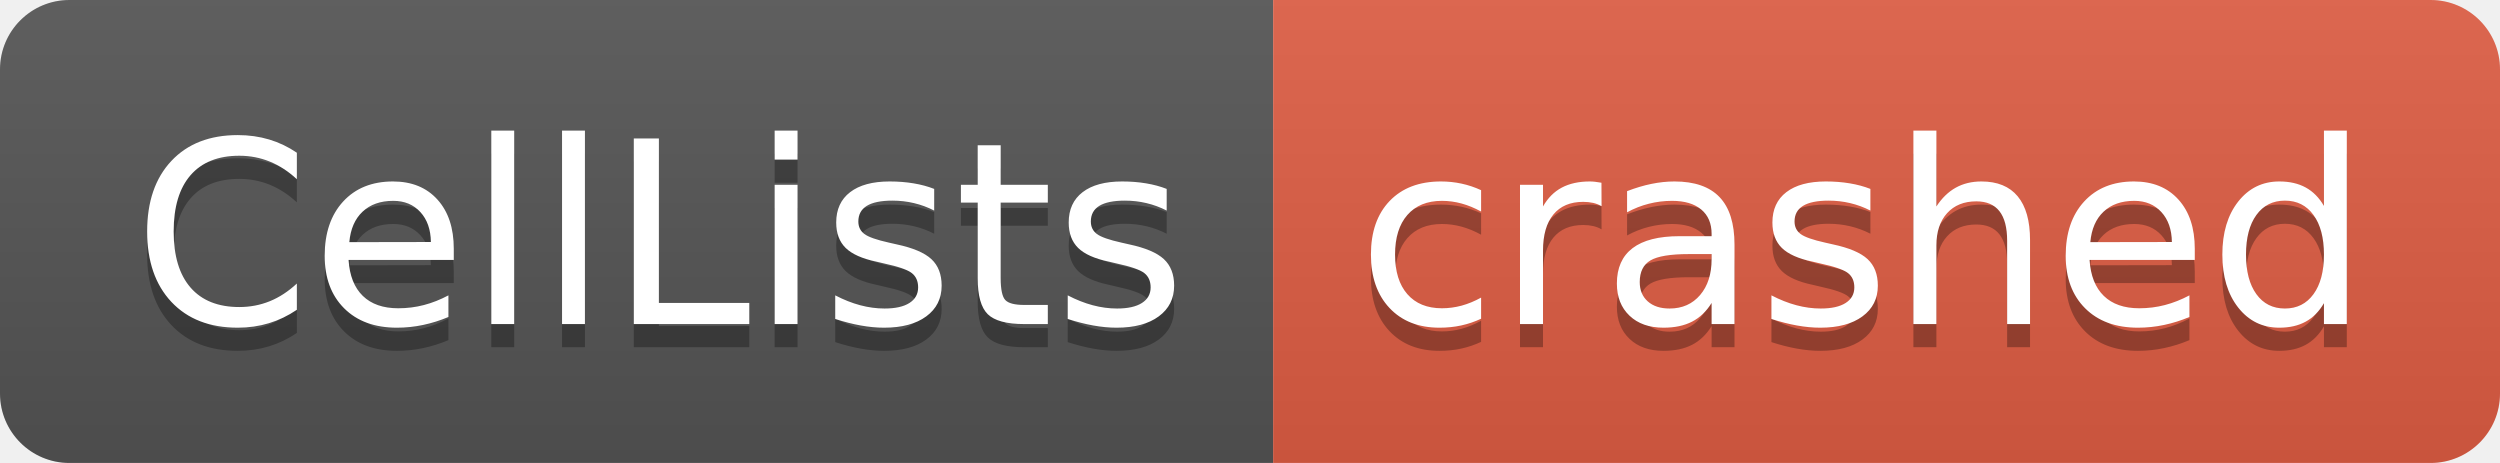
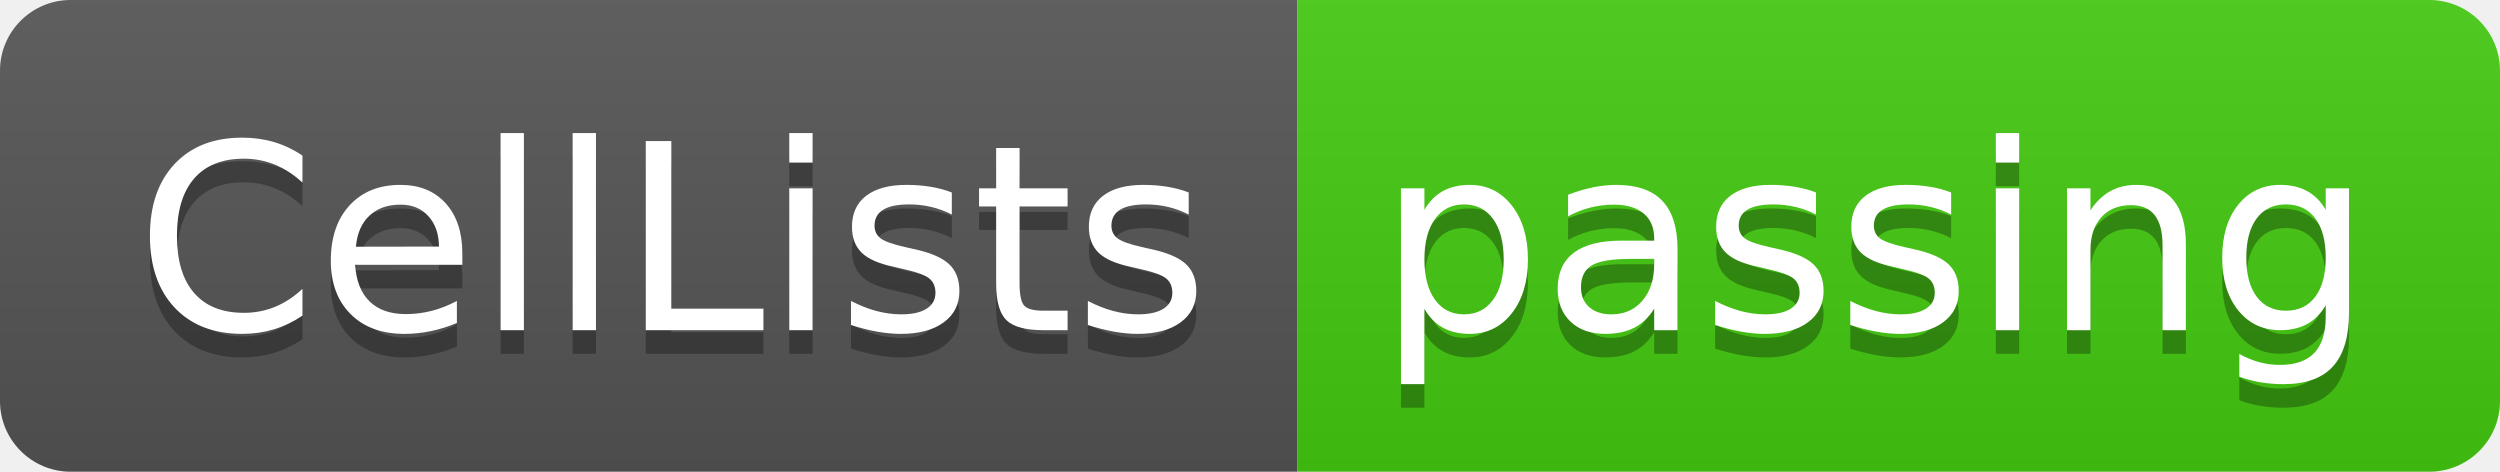
- <svg xmlns="http://www.w3.org/2000/svg" width="108" height="20" role="img" aria-label="CellLists: crashed">
+ <svg xmlns="http://www.w3.org/2000/svg" width="106" height="20" role="img" aria-label="CellLists: passing">
  <linearGradient id="s" x2="0" y2="100%">
    <stop offset="0" stop-color="#bbb" stop-opacity=".1" />
    <stop offset="1" stop-opacity=".1" />
  </linearGradient>
  <clipPath id="r">
-     <rect width="108" height="20" rx="3" fill="#fff" />
+     <rect width="106" height="20" rx="3" fill="#fff" />
  </clipPath>
  <g clip-path="url(#r)">
    <rect width="55" height="20" fill="#555" />
-     <rect x="55" width="53" height="20" fill="#e05d44" />
-     <rect width="108" height="20" fill="url(#s)" />
+     <rect x="55" width="51" height="20" fill="#4c1" />
+     <rect width="106" height="20" fill="url(#s)" />
  </g>
  <g fill="#fff" text-anchor="middle" font-family="Verdana,Geneva,DejaVu Sans,sans-serif" text-rendering="geometricPrecision" font-size="110">
    <text aria-hidden="true" x="285" y="150" fill="#010101" fill-opacity=".3" transform="scale(.1)" textLength="450">CellLists</text>
    <text x="285" y="140" transform="scale(.1)" fill="#fff" textLength="450">CellLists</text>
-     <text aria-hidden="true" x="805" y="150" fill="#010101" fill-opacity=".3" transform="scale(.1)" textLength="430">crashed</text>
-     <text x="805" y="140" transform="scale(.1)" fill="#fff" textLength="430">crashed</text>
+     <text aria-hidden="true" x="795" y="150" fill="#010101" fill-opacity=".3" transform="scale(.1)" textLength="410">passing</text>
+     <text x="795" y="140" transform="scale(.1)" fill="#fff" textLength="410">passing</text>
  </g>
</svg>
